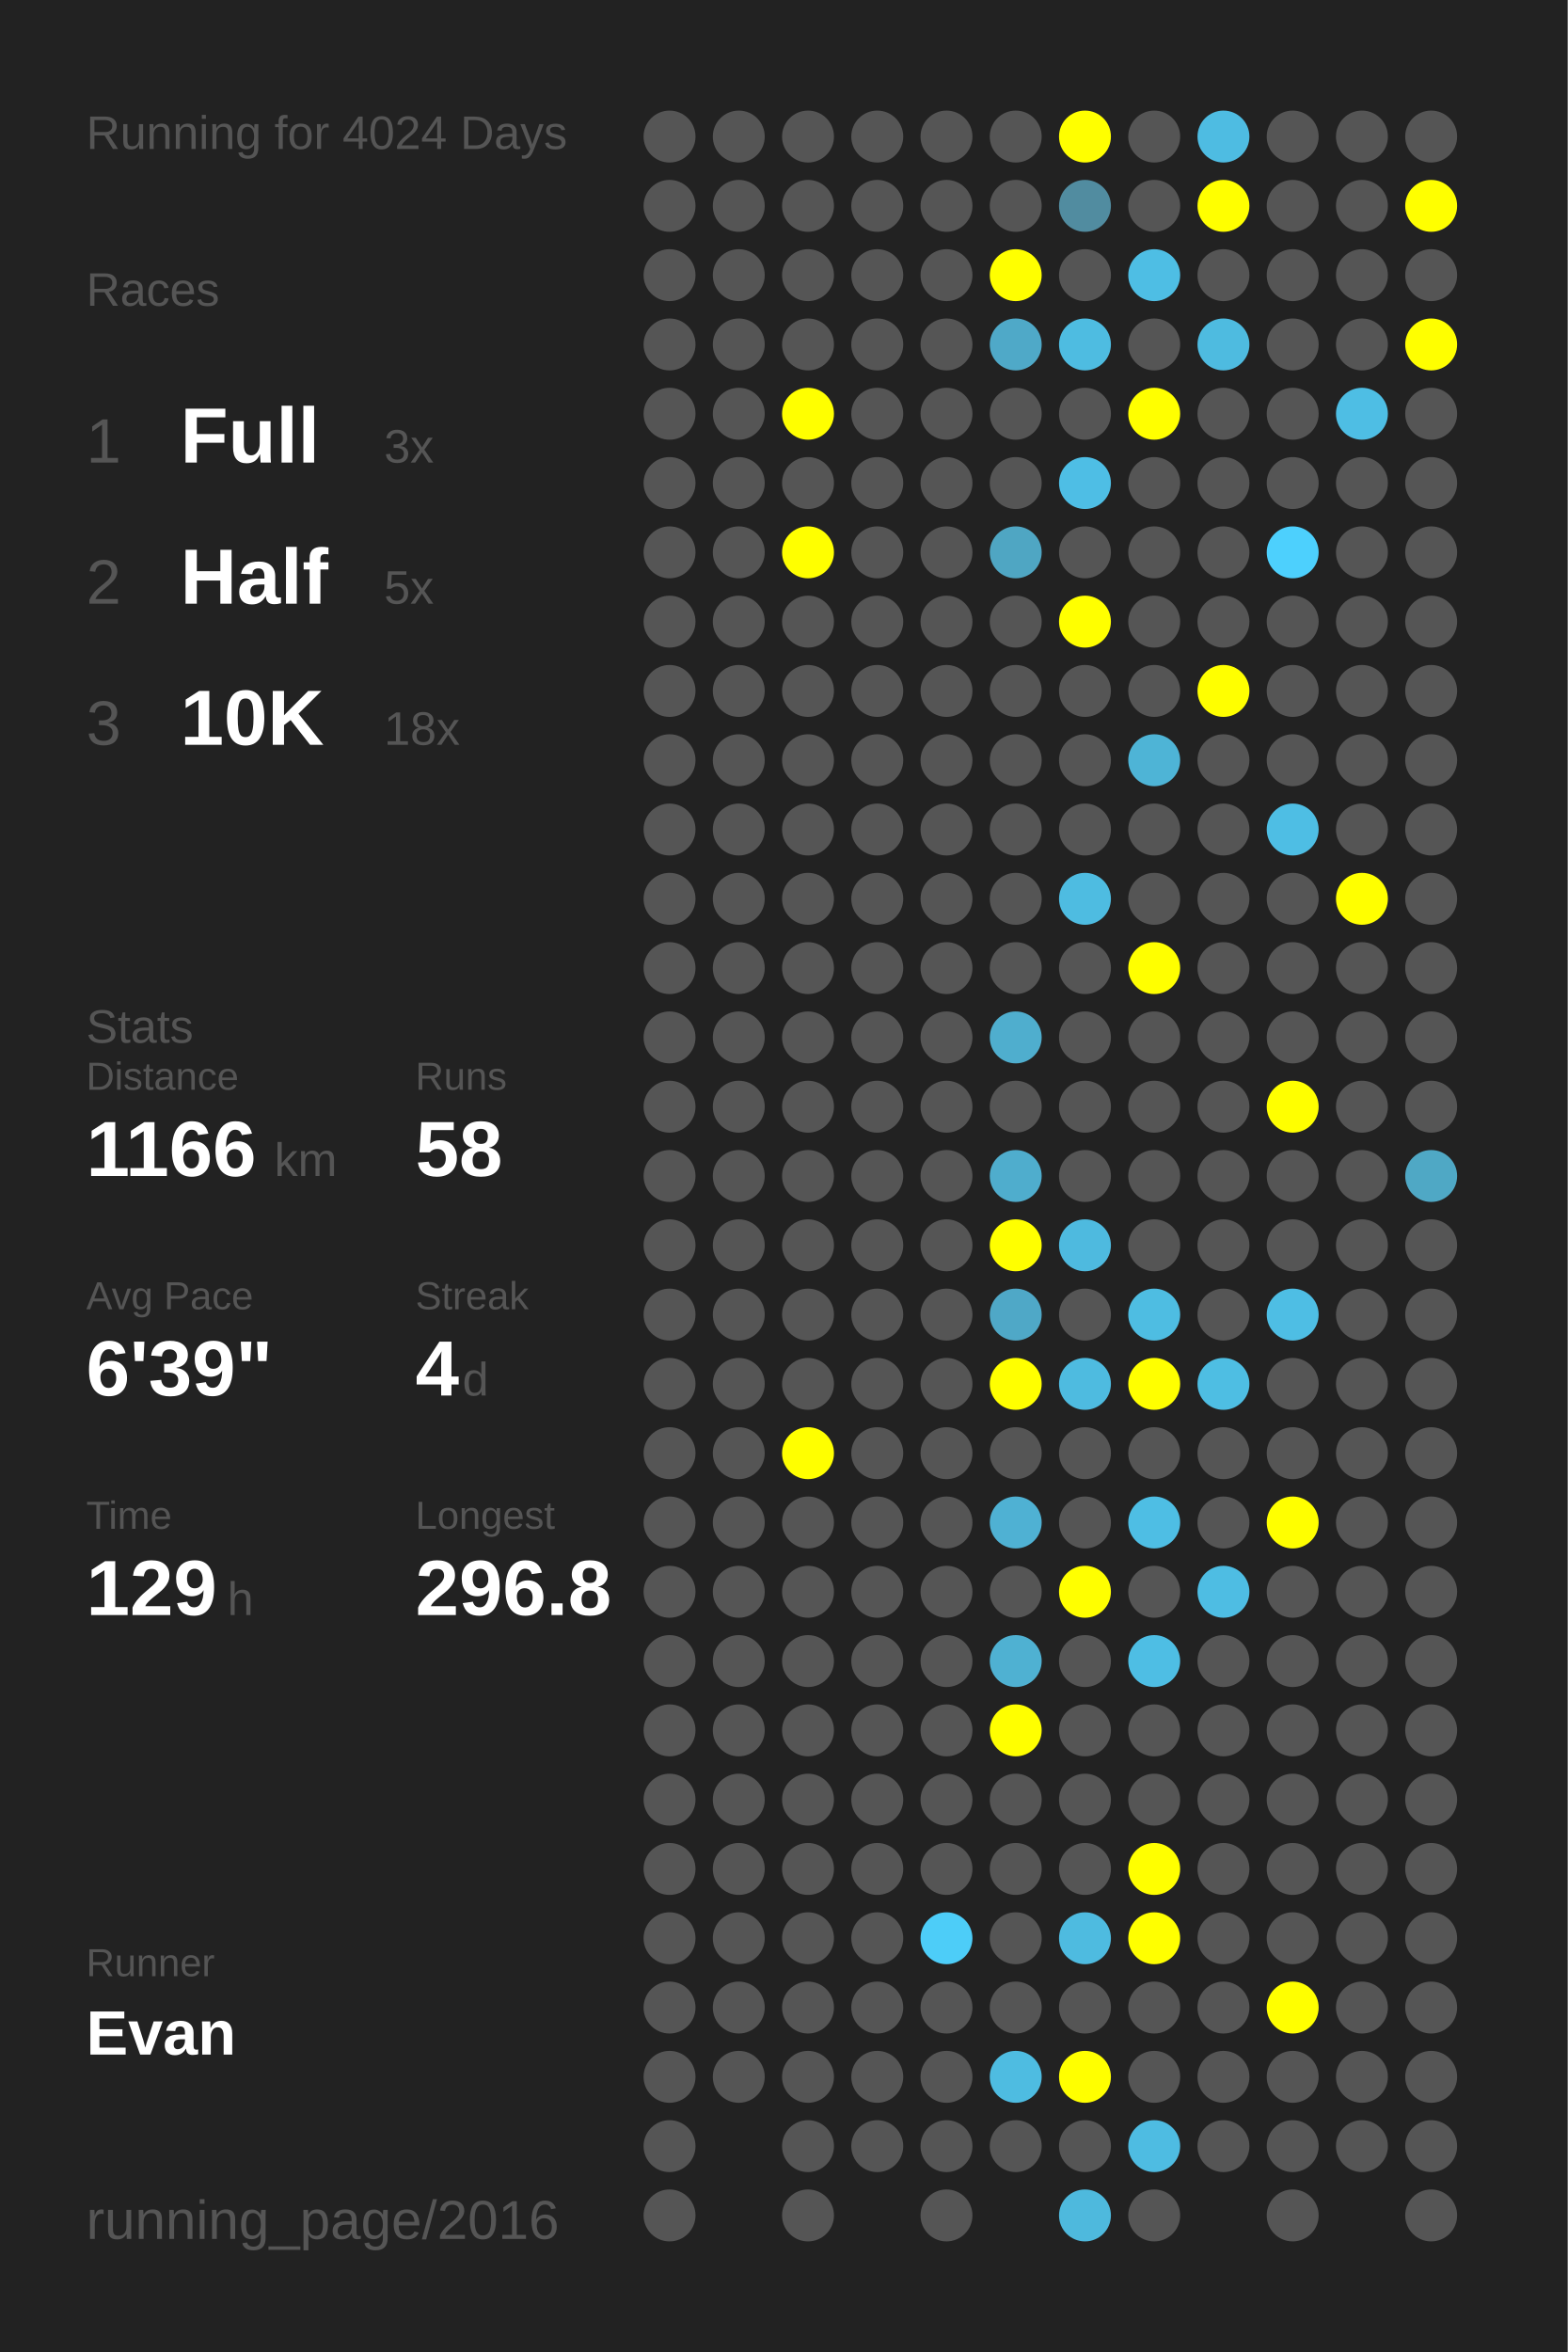
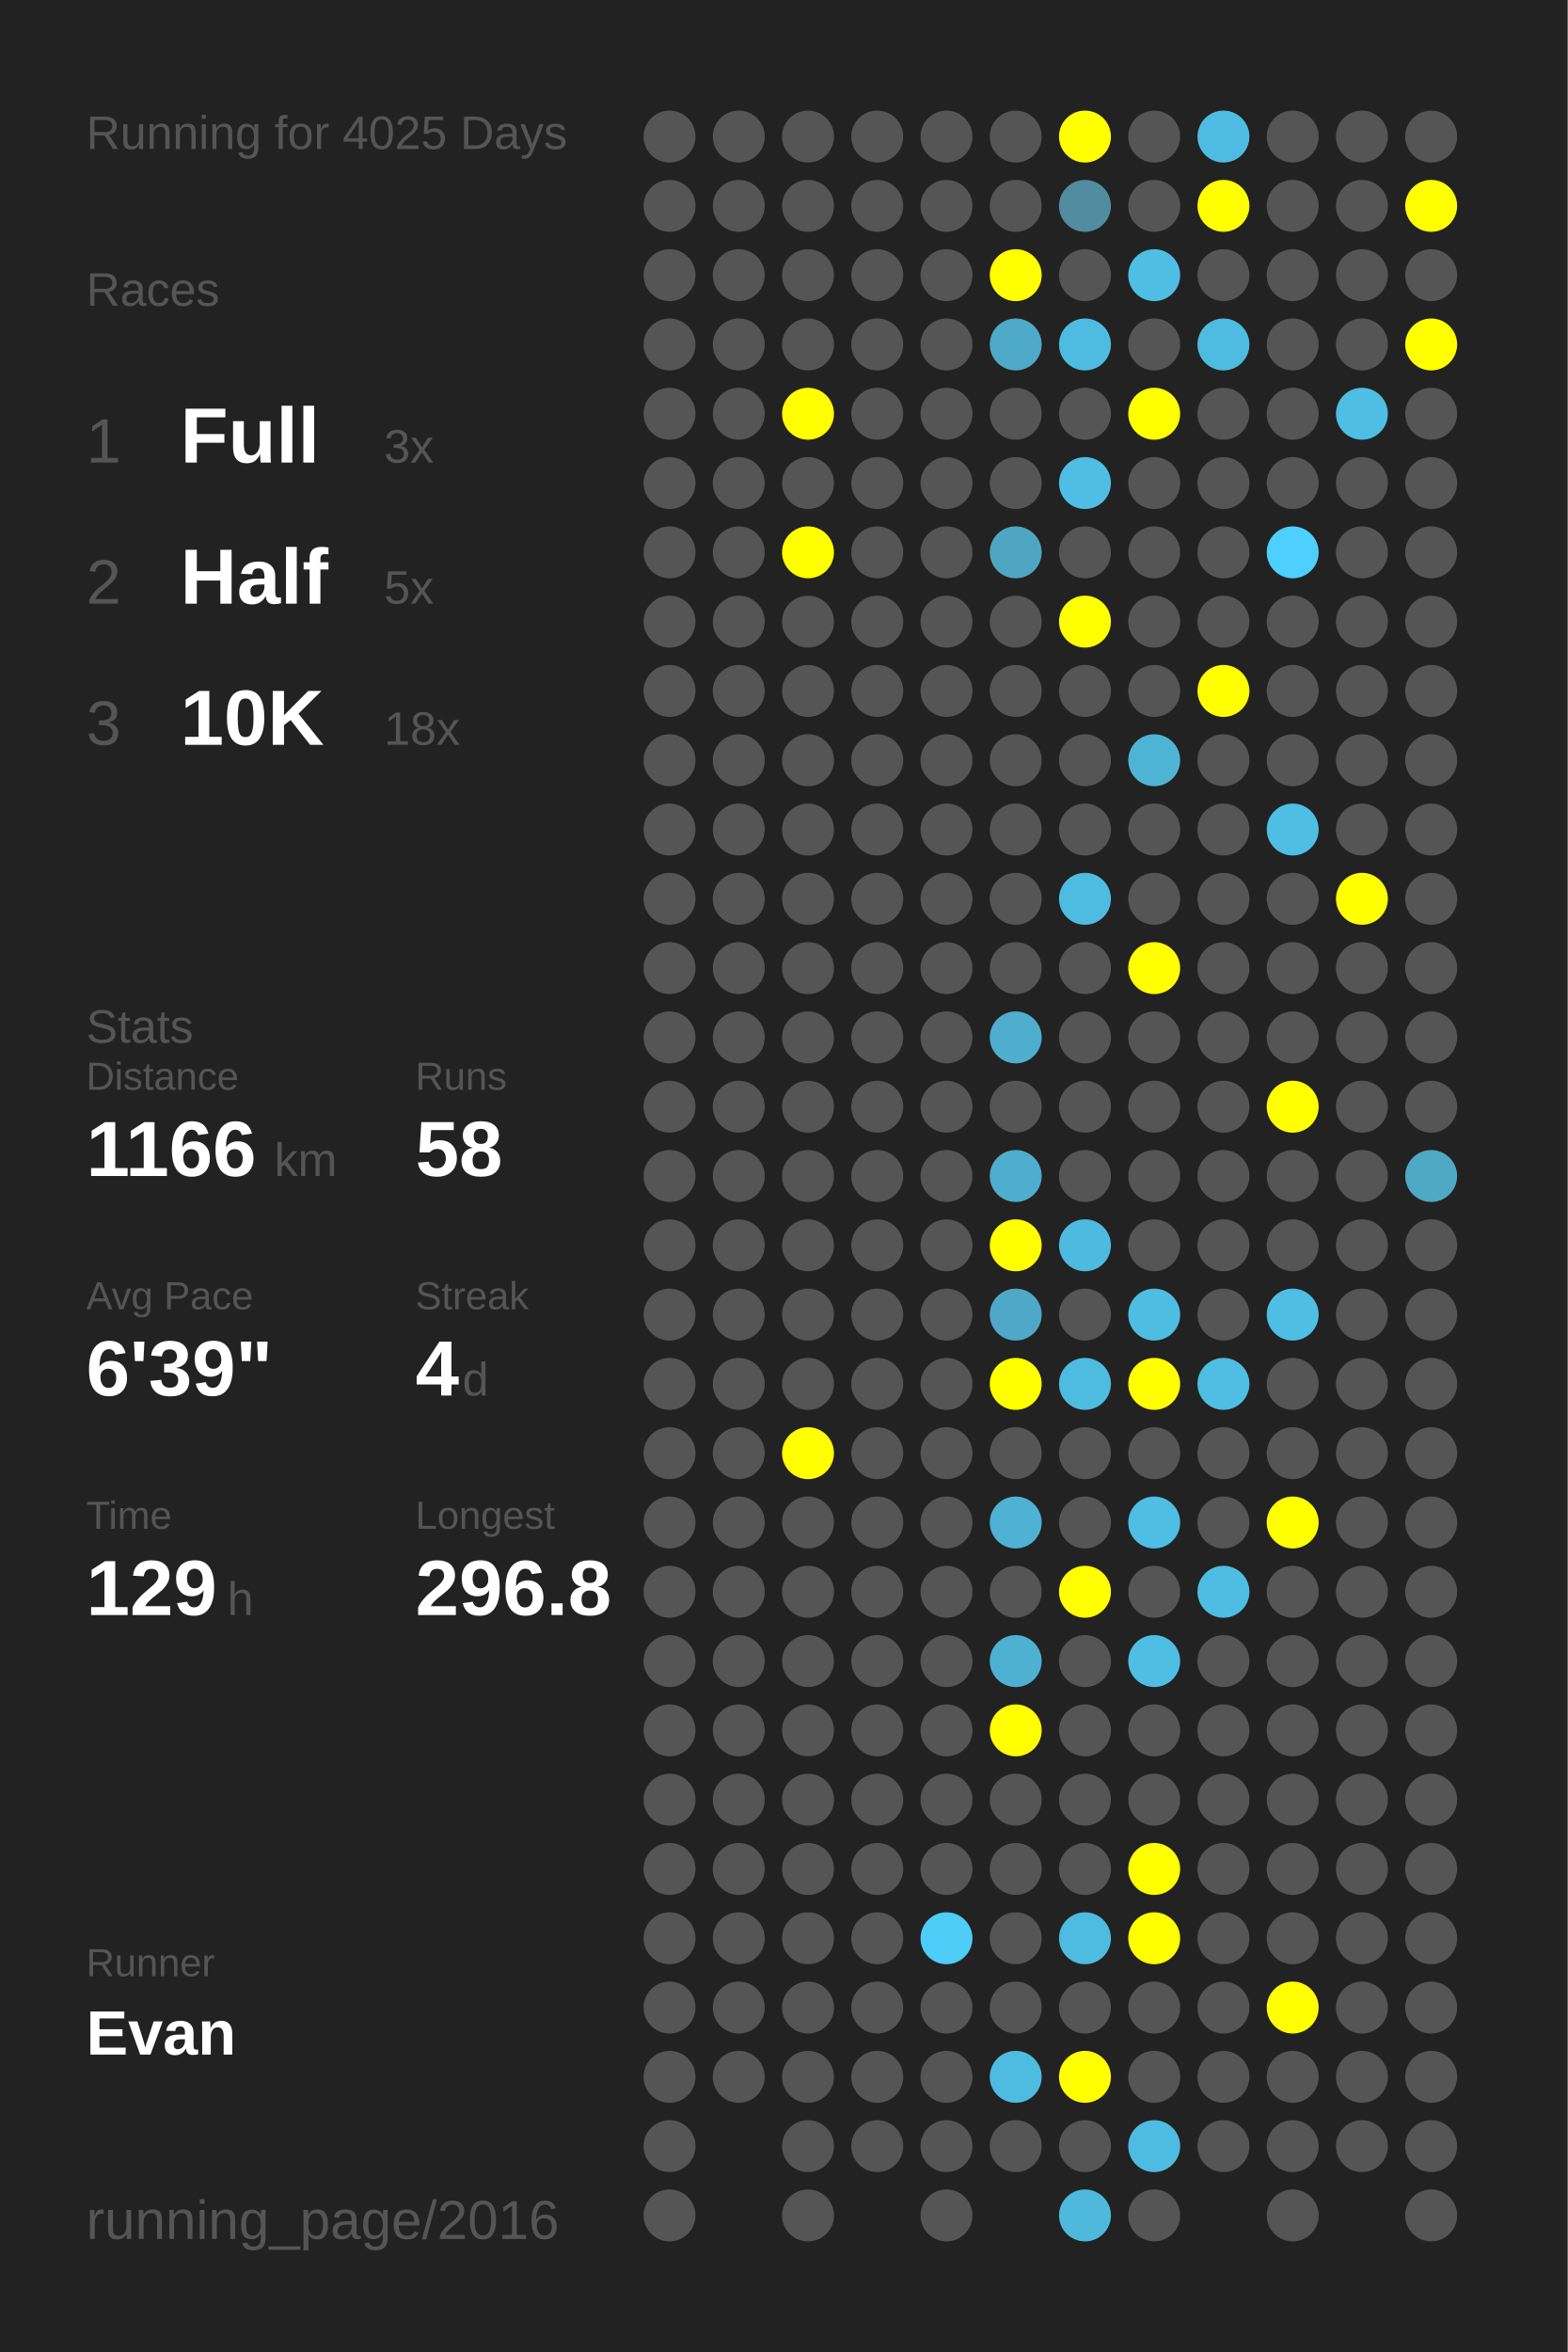
<svg xmlns="http://www.w3.org/2000/svg" baseProfile="full" height="300mm" version="1.1" viewBox="0,0,200,300" width="200mm">
  <defs />
  <rect fill="#222222" height="300" width="200" x="0" y="0" />
-   <text fill="#555555" style="font-size:6px; font-family:Arial;" x="11" y="19">Running for 4024 Days</text>
+   <text fill="#555555" style="font-size:6px; font-family:Arial;" x="11" y="19">Running for 4025 Days</text>
  <text fill="#555555" style="font-size:6px; font-family:Arial;" x="11" y="39">Races</text>
  <text fill="#555555" style="font-size:8px; font-family:Arial;" x="11" y="59">1</text>
  <text fill="#FFFFFF" style="font-size:10px; font-family:Arial; font-weight:bold;" x="23" y="59">Full</text>
  <text fill="#555555" style="font-size:6px; font-family:Arial;" x="49" y="59">3x</text>
  <text fill="#555555" style="font-size:8px; font-family:Arial;" x="11" y="77">2</text>
  <text fill="#FFFFFF" style="font-size:10px; font-family:Arial; font-weight:bold;" x="23" y="77">Half</text>
  <text fill="#555555" style="font-size:6px; font-family:Arial;" x="49" y="77">5x</text>
  <text fill="#555555" style="font-size:8px; font-family:Arial;" x="11" y="95">3</text>
  <text fill="#FFFFFF" style="font-size:10px; font-family:Arial; font-weight:bold;" x="23" y="95">10K</text>
  <text fill="#555555" style="font-size:6px; font-family:Arial;" x="49" y="95">18x</text>
  <text fill="#555555" style="font-size:6px; font-family:Arial;" x="11" y="133">Stats</text>
  <text fill="#555555" style="font-size:5px; font-family:Arial;" x="11" y="139">Distance</text>
  <text fill="#FFFFFF" style="font-size:10px; font-family:Arial; font-weight:bold;" x="11" y="150">1166</text>
  <text fill="#555555" style="font-size:6px; font-family:Arial;" x="35" y="150">km</text>
  <text fill="#555555" style="font-size:5px; font-family:Arial;" x="53" y="139">Runs</text>
  <text fill="#FFFFFF" style="font-size:10px; font-family:Arial; font-weight:bold;" x="53" y="150">58</text>
  <text fill="#555555" style="font-size:5px; font-family:Arial;" x="11" y="167">Avg Pace</text>
  <text fill="#FFFFFF" style="font-size:10px; font-family:Arial; font-weight:bold;" x="11" y="178">6'39"</text>
  <text fill="#555555" style="font-size:5px; font-family:Arial;" x="53" y="167">Streak</text>
  <text fill="#FFFFFF" style="font-size:10px; font-family:Arial; font-weight:bold;" x="53" y="178">4</text>
  <text fill="#555555" style="font-size:6px; font-family:Arial;" x="59" y="178">d</text>
  <text fill="#555555" style="font-size:5px; font-family:Arial;" x="11" y="195">Time</text>
  <text fill="#FFFFFF" style="font-size:10px; font-family:Arial; font-weight:bold;" x="11" y="206">129</text>
  <text fill="#555555" style="font-size:6px; font-family:Arial;" x="29" y="206">h</text>
  <text fill="#555555" style="font-size:5px; font-family:Arial;" x="53" y="195">Longest</text>
  <text fill="#FFFFFF" style="font-size:10px; font-family:Arial; font-weight:bold;" x="53" y="206">296.8</text>
  <text fill="#555555" style="font-size:5px; font-family:Arial;" x="11" y="252.065">Runner</text>
  <text fill="#FFFFFF" style="font-size:8px; font-family:Arial; font-weight:bold;" x="11" y="262.065">Evan</text>
  <text fill="#555555" style="font-size:7px; font-family:Arial;" x="11" y="285.581">running_page/2016</text>
  <circle cx="85.417" cy="17.419" fill="#555555" r="3.312" />
  <circle cx="85.417" cy="26.258" fill="#555555" r="3.312" />
  <circle cx="85.417" cy="35.097" fill="#555555" r="3.312" />
  <circle cx="85.417" cy="43.935" fill="#555555" r="3.312" />
  <circle cx="85.417" cy="52.774" fill="#555555" r="3.312" />
  <circle cx="85.417" cy="61.613" fill="#555555" r="3.312" />
  <circle cx="85.417" cy="70.452" fill="#555555" r="3.312" />
  <circle cx="85.417" cy="79.29" fill="#555555" r="3.312" />
  <circle cx="85.417" cy="88.129" fill="#555555" r="3.312" />
  <circle cx="85.417" cy="96.968" fill="#555555" r="3.312" />
  <circle cx="85.417" cy="105.806" fill="#555555" r="3.312" />
  <circle cx="85.417" cy="114.645" fill="#555555" r="3.312" />
  <circle cx="85.417" cy="123.484" fill="#555555" r="3.312" />
  <circle cx="85.417" cy="132.323" fill="#555555" r="3.312" />
  <circle cx="85.417" cy="141.161" fill="#555555" r="3.312" />
  <circle cx="85.417" cy="150" fill="#555555" r="3.312" />
  <circle cx="85.417" cy="158.839" fill="#555555" r="3.312" />
  <circle cx="85.417" cy="167.677" fill="#555555" r="3.312" />
  <circle cx="85.417" cy="176.516" fill="#555555" r="3.312" />
  <circle cx="85.417" cy="185.355" fill="#555555" r="3.312" />
  <circle cx="85.417" cy="194.194" fill="#555555" r="3.312" />
  <circle cx="85.417" cy="203.032" fill="#555555" r="3.312" />
  <circle cx="85.417" cy="211.871" fill="#555555" r="3.312" />
  <circle cx="85.417" cy="220.71" fill="#555555" r="3.312" />
  <circle cx="85.417" cy="229.548" fill="#555555" r="3.312" />
  <circle cx="85.417" cy="238.387" fill="#555555" r="3.312" />
  <circle cx="85.417" cy="247.226" fill="#555555" r="3.312" />
  <circle cx="85.417" cy="256.065" fill="#555555" r="3.312" />
  <circle cx="85.417" cy="264.903" fill="#555555" r="3.312" />
  <circle cx="85.417" cy="273.742" fill="#555555" r="3.312" />
  <circle cx="85.417" cy="282.581" fill="#555555" r="3.312" />
  <circle cx="94.25" cy="17.419" fill="#555555" r="3.312" />
  <circle cx="94.25" cy="26.258" fill="#555555" r="3.312" />
  <circle cx="94.25" cy="35.097" fill="#555555" r="3.312" />
  <circle cx="94.25" cy="43.935" fill="#555555" r="3.312" />
  <circle cx="94.25" cy="52.774" fill="#555555" r="3.312" />
  <circle cx="94.25" cy="61.613" fill="#555555" r="3.312" />
  <circle cx="94.25" cy="70.452" fill="#555555" r="3.312" />
  <circle cx="94.25" cy="79.29" fill="#555555" r="3.312" />
  <circle cx="94.25" cy="88.129" fill="#555555" r="3.312" />
  <circle cx="94.25" cy="96.968" fill="#555555" r="3.312" />
  <circle cx="94.25" cy="105.806" fill="#555555" r="3.312" />
  <circle cx="94.25" cy="114.645" fill="#555555" r="3.312" />
  <circle cx="94.25" cy="123.484" fill="#555555" r="3.312" />
  <circle cx="94.25" cy="132.323" fill="#555555" r="3.312" />
  <circle cx="94.25" cy="141.161" fill="#555555" r="3.312" />
  <circle cx="94.25" cy="150" fill="#555555" r="3.312" />
  <circle cx="94.25" cy="158.839" fill="#555555" r="3.312" />
  <circle cx="94.25" cy="167.677" fill="#555555" r="3.312" />
  <circle cx="94.25" cy="176.516" fill="#555555" r="3.312" />
  <circle cx="94.25" cy="185.355" fill="#555555" r="3.312" />
  <circle cx="94.25" cy="194.194" fill="#555555" r="3.312" />
  <circle cx="94.25" cy="203.032" fill="#555555" r="3.312" />
  <circle cx="94.25" cy="211.871" fill="#555555" r="3.312" />
  <circle cx="94.25" cy="220.71" fill="#555555" r="3.312" />
  <circle cx="94.25" cy="229.548" fill="#555555" r="3.312" />
  <circle cx="94.25" cy="238.387" fill="#555555" r="3.312" />
  <circle cx="94.25" cy="247.226" fill="#555555" r="3.312" />
  <circle cx="94.25" cy="256.065" fill="#555555" r="3.312" />
  <circle cx="94.25" cy="264.903" fill="#555555" r="3.312" />
  <circle cx="103.083" cy="17.419" fill="#555555" r="3.312" />
  <circle cx="103.083" cy="26.258" fill="#555555" r="3.312" />
  <circle cx="103.083" cy="35.097" fill="#555555" r="3.312" />
  <circle cx="103.083" cy="43.935" fill="#555555" r="3.312" />
  <circle cx="103.083" cy="52.774" fill="#FFFF00" r="3.312" />
  <circle cx="103.083" cy="61.613" fill="#555555" r="3.312" />
  <circle cx="103.083" cy="70.452" fill="#FFFF00" r="3.312" />
  <circle cx="103.083" cy="79.29" fill="#555555" r="3.312" />
  <circle cx="103.083" cy="88.129" fill="#555555" r="3.312" />
  <circle cx="103.083" cy="96.968" fill="#555555" r="3.312" />
  <circle cx="103.083" cy="105.806" fill="#555555" r="3.312" />
  <circle cx="103.083" cy="114.645" fill="#555555" r="3.312" />
  <circle cx="103.083" cy="123.484" fill="#555555" r="3.312" />
  <circle cx="103.083" cy="132.323" fill="#555555" r="3.312" />
  <circle cx="103.083" cy="141.161" fill="#555555" r="3.312" />
  <circle cx="103.083" cy="150" fill="#555555" r="3.312" />
  <circle cx="103.083" cy="158.839" fill="#555555" r="3.312" />
  <circle cx="103.083" cy="167.677" fill="#555555" r="3.312" />
  <circle cx="103.083" cy="176.516" fill="#555555" r="3.312" />
  <circle cx="103.083" cy="185.355" fill="#FFFF00" r="3.312" />
  <circle cx="103.083" cy="194.194" fill="#555555" r="3.312" />
  <circle cx="103.083" cy="203.032" fill="#555555" r="3.312" />
  <circle cx="103.083" cy="211.871" fill="#555555" r="3.312" />
  <circle cx="103.083" cy="220.71" fill="#555555" r="3.312" />
  <circle cx="103.083" cy="229.548" fill="#555555" r="3.312" />
  <circle cx="103.083" cy="238.387" fill="#555555" r="3.312" />
  <circle cx="103.083" cy="247.226" fill="#555555" r="3.312" />
  <circle cx="103.083" cy="256.065" fill="#555555" r="3.312" />
  <circle cx="103.083" cy="264.903" fill="#555555" r="3.312" />
  <circle cx="103.083" cy="273.742" fill="#555555" r="3.312" />
  <circle cx="103.083" cy="282.581" fill="#555555" r="3.312" />
  <circle cx="111.917" cy="17.419" fill="#555555" r="3.312" />
  <circle cx="111.917" cy="26.258" fill="#555555" r="3.312" />
  <circle cx="111.917" cy="35.097" fill="#555555" r="3.312" />
  <circle cx="111.917" cy="43.935" fill="#555555" r="3.312" />
  <circle cx="111.917" cy="52.774" fill="#555555" r="3.312" />
  <circle cx="111.917" cy="61.613" fill="#555555" r="3.312" />
  <circle cx="111.917" cy="70.452" fill="#555555" r="3.312" />
  <circle cx="111.917" cy="79.29" fill="#555555" r="3.312" />
  <circle cx="111.917" cy="88.129" fill="#555555" r="3.312" />
  <circle cx="111.917" cy="96.968" fill="#555555" r="3.312" />
  <circle cx="111.917" cy="105.806" fill="#555555" r="3.312" />
  <circle cx="111.917" cy="114.645" fill="#555555" r="3.312" />
  <circle cx="111.917" cy="123.484" fill="#555555" r="3.312" />
  <circle cx="111.917" cy="132.323" fill="#555555" r="3.312" />
  <circle cx="111.917" cy="141.161" fill="#555555" r="3.312" />
  <circle cx="111.917" cy="150" fill="#555555" r="3.312" />
  <circle cx="111.917" cy="158.839" fill="#555555" r="3.312" />
  <circle cx="111.917" cy="167.677" fill="#555555" r="3.312" />
  <circle cx="111.917" cy="176.516" fill="#555555" r="3.312" />
  <circle cx="111.917" cy="185.355" fill="#555555" r="3.312" />
  <circle cx="111.917" cy="194.194" fill="#555555" r="3.312" />
  <circle cx="111.917" cy="203.032" fill="#555555" r="3.312" />
  <circle cx="111.917" cy="211.871" fill="#555555" r="3.312" />
  <circle cx="111.917" cy="220.71" fill="#555555" r="3.312" />
  <circle cx="111.917" cy="229.548" fill="#555555" r="3.312" />
  <circle cx="111.917" cy="238.387" fill="#555555" r="3.312" />
  <circle cx="111.917" cy="247.226" fill="#555555" r="3.312" />
  <circle cx="111.917" cy="256.065" fill="#555555" r="3.312" />
  <circle cx="111.917" cy="264.903" fill="#555555" r="3.312" />
  <circle cx="111.917" cy="273.742" fill="#555555" r="3.312" />
  <circle cx="120.75" cy="17.419" fill="#555555" r="3.312" />
  <circle cx="120.75" cy="26.258" fill="#555555" r="3.312" />
  <circle cx="120.75" cy="35.097" fill="#555555" r="3.312" />
  <circle cx="120.75" cy="43.935" fill="#555555" r="3.312" />
  <circle cx="120.75" cy="52.774" fill="#555555" r="3.312" />
  <circle cx="120.75" cy="61.613" fill="#555555" r="3.312" />
  <circle cx="120.75" cy="70.452" fill="#555555" r="3.312" />
  <circle cx="120.75" cy="79.29" fill="#555555" r="3.312" />
  <circle cx="120.75" cy="88.129" fill="#555555" r="3.312" />
  <circle cx="120.75" cy="96.968" fill="#555555" r="3.312" />
  <circle cx="120.75" cy="105.806" fill="#555555" r="3.312" />
  <circle cx="120.75" cy="114.645" fill="#555555" r="3.312" />
  <circle cx="120.75" cy="123.484" fill="#555555" r="3.312" />
  <circle cx="120.75" cy="132.323" fill="#555555" r="3.312" />
  <circle cx="120.75" cy="141.161" fill="#555555" r="3.312" />
  <circle cx="120.75" cy="150" fill="#555555" r="3.312" />
  <circle cx="120.75" cy="158.839" fill="#555555" r="3.312" />
  <circle cx="120.75" cy="167.677" fill="#555555" r="3.312" />
  <circle cx="120.75" cy="176.516" fill="#555555" r="3.312" />
  <circle cx="120.75" cy="185.355" fill="#555555" r="3.312" />
  <circle cx="120.75" cy="194.194" fill="#555555" r="3.312" />
  <circle cx="120.75" cy="203.032" fill="#555555" r="3.312" />
  <circle cx="120.75" cy="211.871" fill="#555555" r="3.312" />
  <circle cx="120.75" cy="220.71" fill="#555555" r="3.312" />
  <circle cx="120.75" cy="229.548" fill="#555555" r="3.312" />
  <circle cx="120.75" cy="238.387" fill="#555555" r="3.312" />
  <circle cx="120.75" cy="247.226" fill="#4dcdf8" r="3.312" />
  <circle cx="120.75" cy="256.065" fill="#555555" r="3.312" />
  <circle cx="120.75" cy="264.903" fill="#555555" r="3.312" />
  <circle cx="120.75" cy="273.742" fill="#555555" r="3.312" />
  <circle cx="120.75" cy="282.581" fill="#555555" r="3.312" />
  <circle cx="129.583" cy="17.419" fill="#555555" r="3.312" />
  <circle cx="129.583" cy="26.258" fill="#555555" r="3.312" />
  <circle cx="129.583" cy="35.097" fill="#FFFF00" r="3.312" />
  <circle cx="129.583" cy="43.935" fill="#4fa9c8" r="3.312" />
  <circle cx="129.583" cy="52.774" fill="#555555" r="3.312" />
  <circle cx="129.583" cy="61.613" fill="#555555" r="3.312" />
  <circle cx="129.583" cy="70.452" fill="#4fa6c3" r="3.312" />
  <circle cx="129.583" cy="79.29" fill="#555555" r="3.312" />
  <circle cx="129.583" cy="88.129" fill="#555555" r="3.312" />
  <circle cx="129.583" cy="96.968" fill="#555555" r="3.312" />
  <circle cx="129.583" cy="105.806" fill="#555555" r="3.312" />
  <circle cx="129.583" cy="114.645" fill="#555555" r="3.312" />
  <circle cx="129.583" cy="123.484" fill="#555555" r="3.312" />
  <circle cx="129.583" cy="132.323" fill="#4faece" r="3.312" />
  <circle cx="129.583" cy="141.161" fill="#555555" r="3.312" />
  <circle cx="129.583" cy="150" fill="#4fadcd" r="3.312" />
  <circle cx="129.583" cy="158.839" fill="#FFFF00" r="3.312" />
  <circle cx="129.583" cy="167.677" fill="#4fa8c7" r="3.312" />
  <circle cx="129.583" cy="176.516" fill="#FFFF00" r="3.312" />
  <circle cx="129.583" cy="185.355" fill="#555555" r="3.312" />
  <circle cx="129.583" cy="194.194" fill="#4fb1d3" r="3.312" />
  <circle cx="129.583" cy="203.032" fill="#555555" r="3.312" />
  <circle cx="129.583" cy="211.871" fill="#4fb1d2" r="3.312" />
  <circle cx="129.583" cy="220.71" fill="#FFFF00" r="3.312" />
  <circle cx="129.583" cy="229.548" fill="#555555" r="3.312" />
  <circle cx="129.583" cy="238.387" fill="#555555" r="3.312" />
  <circle cx="129.583" cy="247.226" fill="#555555" r="3.312" />
  <circle cx="129.583" cy="256.065" fill="#555555" r="3.312" />
  <circle cx="129.583" cy="264.903" fill="#4ebce1" r="3.312" />
  <circle cx="129.583" cy="273.742" fill="#555555" r="3.312" />
  <circle cx="138.417" cy="17.419" fill="#FFFF00" r="3.312" />
  <circle cx="138.417" cy="26.258" fill="#518ca0" r="3.312" />
  <circle cx="138.417" cy="35.097" fill="#555555" r="3.312" />
  <circle cx="138.417" cy="43.935" fill="#4ebce1" r="3.312" />
  <circle cx="138.417" cy="52.774" fill="#555555" r="3.312" />
  <circle cx="138.417" cy="61.613" fill="#4ebee5" r="3.312" />
  <circle cx="138.417" cy="70.452" fill="#555555" r="3.312" />
  <circle cx="138.417" cy="79.29" fill="#FFFF00" r="3.312" />
  <circle cx="138.417" cy="88.129" fill="#555555" r="3.312" />
  <circle cx="138.417" cy="96.968" fill="#555555" r="3.312" />
  <circle cx="138.417" cy="105.806" fill="#555555" r="3.312" />
  <circle cx="138.417" cy="114.645" fill="#4ebce1" r="3.312" />
  <circle cx="138.417" cy="123.484" fill="#555555" r="3.312" />
  <circle cx="138.417" cy="132.323" fill="#555555" r="3.312" />
  <circle cx="138.417" cy="141.161" fill="#555555" r="3.312" />
  <circle cx="138.417" cy="150" fill="#555555" r="3.312" />
  <circle cx="138.417" cy="158.839" fill="#4ebadf" r="3.312" />
  <circle cx="138.417" cy="167.677" fill="#555555" r="3.312" />
  <circle cx="138.417" cy="176.516" fill="#4ebbe0" r="3.312" />
  <circle cx="138.417" cy="185.355" fill="#555555" r="3.312" />
  <circle cx="138.417" cy="194.194" fill="#555555" r="3.312" />
  <circle cx="138.417" cy="203.032" fill="#FFFF00" r="3.312" />
  <circle cx="138.417" cy="211.871" fill="#555555" r="3.312" />
  <circle cx="138.417" cy="220.71" fill="#555555" r="3.312" />
  <circle cx="138.417" cy="229.548" fill="#555555" r="3.312" />
  <circle cx="138.417" cy="238.387" fill="#555555" r="3.312" />
  <circle cx="138.417" cy="247.226" fill="#4ebbe0" r="3.312" />
  <circle cx="138.417" cy="256.065" fill="#555555" r="3.312" />
  <circle cx="138.417" cy="264.903" fill="#FFFF00" r="3.312" />
  <circle cx="138.417" cy="273.742" fill="#555555" r="3.312" />
  <circle cx="138.417" cy="282.581" fill="#4eb9dd" r="3.312" />
  <circle cx="147.25" cy="17.419" fill="#555555" r="3.312" />
  <circle cx="147.25" cy="26.258" fill="#555555" r="3.312" />
  <circle cx="147.25" cy="35.097" fill="#4ebee4" r="3.312" />
  <circle cx="147.25" cy="43.935" fill="#555555" r="3.312" />
  <circle cx="147.25" cy="52.774" fill="#FFFF00" r="3.312" />
  <circle cx="147.25" cy="61.613" fill="#555555" r="3.312" />
  <circle cx="147.25" cy="70.452" fill="#555555" r="3.312" />
  <circle cx="147.25" cy="79.29" fill="#555555" r="3.312" />
  <circle cx="147.25" cy="88.129" fill="#555555" r="3.312" />
  <circle cx="147.25" cy="96.968" fill="#4eb4d6" r="3.312" />
  <circle cx="147.25" cy="105.806" fill="#555555" r="3.312" />
  <circle cx="147.25" cy="114.645" fill="#555555" r="3.312" />
  <circle cx="147.25" cy="123.484" fill="#FFFF00" r="3.312" />
  <circle cx="147.25" cy="132.323" fill="#555555" r="3.312" />
  <circle cx="147.25" cy="141.161" fill="#555555" r="3.312" />
  <circle cx="147.25" cy="150" fill="#555555" r="3.312" />
  <circle cx="147.25" cy="158.839" fill="#555555" r="3.312" />
  <circle cx="147.25" cy="167.677" fill="#4ebde2" r="3.312" />
  <circle cx="147.25" cy="176.516" fill="#FFFF00" r="3.312" />
  <circle cx="147.25" cy="185.355" fill="#555555" r="3.312" />
  <circle cx="147.25" cy="194.194" fill="#4ebee4" r="3.312" />
  <circle cx="147.25" cy="203.032" fill="#555555" r="3.312" />
  <circle cx="147.25" cy="211.871" fill="#4ebee4" r="3.312" />
  <circle cx="147.25" cy="220.71" fill="#555555" r="3.312" />
  <circle cx="147.25" cy="229.548" fill="#555555" r="3.312" />
  <circle cx="147.25" cy="238.387" fill="#FFFF00" r="3.312" />
  <circle cx="147.25" cy="247.226" fill="#FFFF00" r="3.312" />
  <circle cx="147.25" cy="256.065" fill="#555555" r="3.312" />
  <circle cx="147.25" cy="264.903" fill="#555555" r="3.312" />
  <circle cx="147.25" cy="273.742" fill="#4ebce2" r="3.312" />
  <circle cx="147.25" cy="282.581" fill="#555555" r="3.312" />
  <circle cx="156.083" cy="17.419" fill="#4ebce2" r="3.312" />
  <circle cx="156.083" cy="26.258" fill="#FFFF00" r="3.312" />
  <circle cx="156.083" cy="35.097" fill="#555555" r="3.312" />
  <circle cx="156.083" cy="43.935" fill="#4ebbe0" r="3.312" />
  <circle cx="156.083" cy="52.774" fill="#555555" r="3.312" />
  <circle cx="156.083" cy="61.613" fill="#555555" r="3.312" />
  <circle cx="156.083" cy="70.452" fill="#555555" r="3.312" />
  <circle cx="156.083" cy="79.29" fill="#555555" r="3.312" />
  <circle cx="156.083" cy="88.129" fill="#FFFF00" r="3.312" />
  <circle cx="156.083" cy="96.968" fill="#555555" r="3.312" />
  <circle cx="156.083" cy="105.806" fill="#555555" r="3.312" />
  <circle cx="156.083" cy="114.645" fill="#555555" r="3.312" />
  <circle cx="156.083" cy="123.484" fill="#555555" r="3.312" />
  <circle cx="156.083" cy="132.323" fill="#555555" r="3.312" />
  <circle cx="156.083" cy="141.161" fill="#555555" r="3.312" />
  <circle cx="156.083" cy="150" fill="#555555" r="3.312" />
  <circle cx="156.083" cy="158.839" fill="#555555" r="3.312" />
  <circle cx="156.083" cy="167.677" fill="#555555" r="3.312" />
  <circle cx="156.083" cy="176.516" fill="#4ebee3" r="3.312" />
  <circle cx="156.083" cy="185.355" fill="#555555" r="3.312" />
  <circle cx="156.083" cy="194.194" fill="#555555" r="3.312" />
  <circle cx="156.083" cy="203.032" fill="#4ebde3" r="3.312" />
  <circle cx="156.083" cy="211.871" fill="#555555" r="3.312" />
  <circle cx="156.083" cy="220.71" fill="#555555" r="3.312" />
  <circle cx="156.083" cy="229.548" fill="#555555" r="3.312" />
  <circle cx="156.083" cy="238.387" fill="#555555" r="3.312" />
  <circle cx="156.083" cy="247.226" fill="#555555" r="3.312" />
  <circle cx="156.083" cy="256.065" fill="#555555" r="3.312" />
  <circle cx="156.083" cy="264.903" fill="#555555" r="3.312" />
  <circle cx="156.083" cy="273.742" fill="#555555" r="3.312" />
  <circle cx="164.917" cy="17.419" fill="#555555" r="3.312" />
  <circle cx="164.917" cy="26.258" fill="#555555" r="3.312" />
  <circle cx="164.917" cy="35.097" fill="#555555" r="3.312" />
  <circle cx="164.917" cy="43.935" fill="#555555" r="3.312" />
  <circle cx="164.917" cy="52.774" fill="#555555" r="3.312" />
  <circle cx="164.917" cy="61.613" fill="#555555" r="3.312" />
  <circle cx="164.917" cy="70.452" fill="#4dd0fd" r="3.312" />
  <circle cx="164.917" cy="79.29" fill="#555555" r="3.312" />
  <circle cx="164.917" cy="88.129" fill="#555555" r="3.312" />
  <circle cx="164.917" cy="96.968" fill="#555555" r="3.312" />
  <circle cx="164.917" cy="105.806" fill="#4ebee4" r="3.312" />
  <circle cx="164.917" cy="114.645" fill="#555555" r="3.312" />
  <circle cx="164.917" cy="123.484" fill="#555555" r="3.312" />
  <circle cx="164.917" cy="132.323" fill="#555555" r="3.312" />
  <circle cx="164.917" cy="141.161" fill="#FFFF00" r="3.312" />
  <circle cx="164.917" cy="150" fill="#555555" r="3.312" />
  <circle cx="164.917" cy="158.839" fill="#555555" r="3.312" />
  <circle cx="164.917" cy="167.677" fill="#4ebee4" r="3.312" />
  <circle cx="164.917" cy="176.516" fill="#555555" r="3.312" />
  <circle cx="164.917" cy="185.355" fill="#555555" r="3.312" />
  <circle cx="164.917" cy="194.194" fill="#FFFF00" r="3.312" />
  <circle cx="164.917" cy="203.032" fill="#555555" r="3.312" />
  <circle cx="164.917" cy="211.871" fill="#555555" r="3.312" />
  <circle cx="164.917" cy="220.71" fill="#555555" r="3.312" />
  <circle cx="164.917" cy="229.548" fill="#555555" r="3.312" />
  <circle cx="164.917" cy="238.387" fill="#555555" r="3.312" />
  <circle cx="164.917" cy="247.226" fill="#555555" r="3.312" />
  <circle cx="164.917" cy="256.065" fill="#FFFF00" r="3.312" />
  <circle cx="164.917" cy="264.903" fill="#555555" r="3.312" />
  <circle cx="164.917" cy="273.742" fill="#555555" r="3.312" />
  <circle cx="164.917" cy="282.581" fill="#555555" r="3.312" />
  <circle cx="173.75" cy="17.419" fill="#555555" r="3.312" />
  <circle cx="173.75" cy="26.258" fill="#555555" r="3.312" />
  <circle cx="173.75" cy="35.097" fill="#555555" r="3.312" />
  <circle cx="173.75" cy="43.935" fill="#555555" r="3.312" />
  <circle cx="173.75" cy="52.774" fill="#4ebee4" r="3.312" />
  <circle cx="173.75" cy="61.613" fill="#555555" r="3.312" />
  <circle cx="173.75" cy="70.452" fill="#555555" r="3.312" />
  <circle cx="173.75" cy="79.29" fill="#555555" r="3.312" />
  <circle cx="173.75" cy="88.129" fill="#555555" r="3.312" />
  <circle cx="173.75" cy="96.968" fill="#555555" r="3.312" />
  <circle cx="173.75" cy="105.806" fill="#555555" r="3.312" />
  <circle cx="173.75" cy="114.645" fill="#FFFF00" r="3.312" />
  <circle cx="173.75" cy="123.484" fill="#555555" r="3.312" />
  <circle cx="173.75" cy="132.323" fill="#555555" r="3.312" />
  <circle cx="173.75" cy="141.161" fill="#555555" r="3.312" />
  <circle cx="173.75" cy="150" fill="#555555" r="3.312" />
  <circle cx="173.75" cy="158.839" fill="#555555" r="3.312" />
  <circle cx="173.75" cy="167.677" fill="#555555" r="3.312" />
  <circle cx="173.75" cy="176.516" fill="#555555" r="3.312" />
  <circle cx="173.75" cy="185.355" fill="#555555" r="3.312" />
  <circle cx="173.75" cy="194.194" fill="#555555" r="3.312" />
  <circle cx="173.75" cy="203.032" fill="#555555" r="3.312" />
  <circle cx="173.75" cy="211.871" fill="#555555" r="3.312" />
  <circle cx="173.75" cy="220.71" fill="#555555" r="3.312" />
  <circle cx="173.75" cy="229.548" fill="#555555" r="3.312" />
  <circle cx="173.75" cy="238.387" fill="#555555" r="3.312" />
  <circle cx="173.75" cy="247.226" fill="#555555" r="3.312" />
  <circle cx="173.75" cy="256.065" fill="#555555" r="3.312" />
  <circle cx="173.75" cy="264.903" fill="#555555" r="3.312" />
  <circle cx="173.75" cy="273.742" fill="#555555" r="3.312" />
  <circle cx="182.583" cy="17.419" fill="#555555" r="3.312" />
  <circle cx="182.583" cy="26.258" fill="#FFFF00" r="3.312" />
  <circle cx="182.583" cy="35.097" fill="#555555" r="3.312" />
  <circle cx="182.583" cy="43.935" fill="#FFFF00" r="3.312" />
  <circle cx="182.583" cy="52.774" fill="#555555" r="3.312" />
  <circle cx="182.583" cy="61.613" fill="#555555" r="3.312" />
  <circle cx="182.583" cy="70.452" fill="#555555" r="3.312" />
  <circle cx="182.583" cy="79.29" fill="#555555" r="3.312" />
  <circle cx="182.583" cy="88.129" fill="#555555" r="3.312" />
  <circle cx="182.583" cy="96.968" fill="#555555" r="3.312" />
  <circle cx="182.583" cy="105.806" fill="#555555" r="3.312" />
  <circle cx="182.583" cy="114.645" fill="#555555" r="3.312" />
  <circle cx="182.583" cy="123.484" fill="#555555" r="3.312" />
  <circle cx="182.583" cy="132.323" fill="#555555" r="3.312" />
  <circle cx="182.583" cy="141.161" fill="#555555" r="3.312" />
  <circle cx="182.583" cy="150" fill="#4fa8c5" r="3.312" />
  <circle cx="182.583" cy="158.839" fill="#555555" r="3.312" />
  <circle cx="182.583" cy="167.677" fill="#555555" r="3.312" />
  <circle cx="182.583" cy="176.516" fill="#555555" r="3.312" />
  <circle cx="182.583" cy="185.355" fill="#555555" r="3.312" />
  <circle cx="182.583" cy="194.194" fill="#555555" r="3.312" />
  <circle cx="182.583" cy="203.032" fill="#555555" r="3.312" />
  <circle cx="182.583" cy="211.871" fill="#555555" r="3.312" />
  <circle cx="182.583" cy="220.71" fill="#555555" r="3.312" />
  <circle cx="182.583" cy="229.548" fill="#555555" r="3.312" />
  <circle cx="182.583" cy="238.387" fill="#555555" r="3.312" />
  <circle cx="182.583" cy="247.226" fill="#555555" r="3.312" />
  <circle cx="182.583" cy="256.065" fill="#555555" r="3.312" />
  <circle cx="182.583" cy="264.903" fill="#555555" r="3.312" />
  <circle cx="182.583" cy="273.742" fill="#555555" r="3.312" />
  <circle cx="182.583" cy="282.581" fill="#555555" r="3.312" />
</svg>
